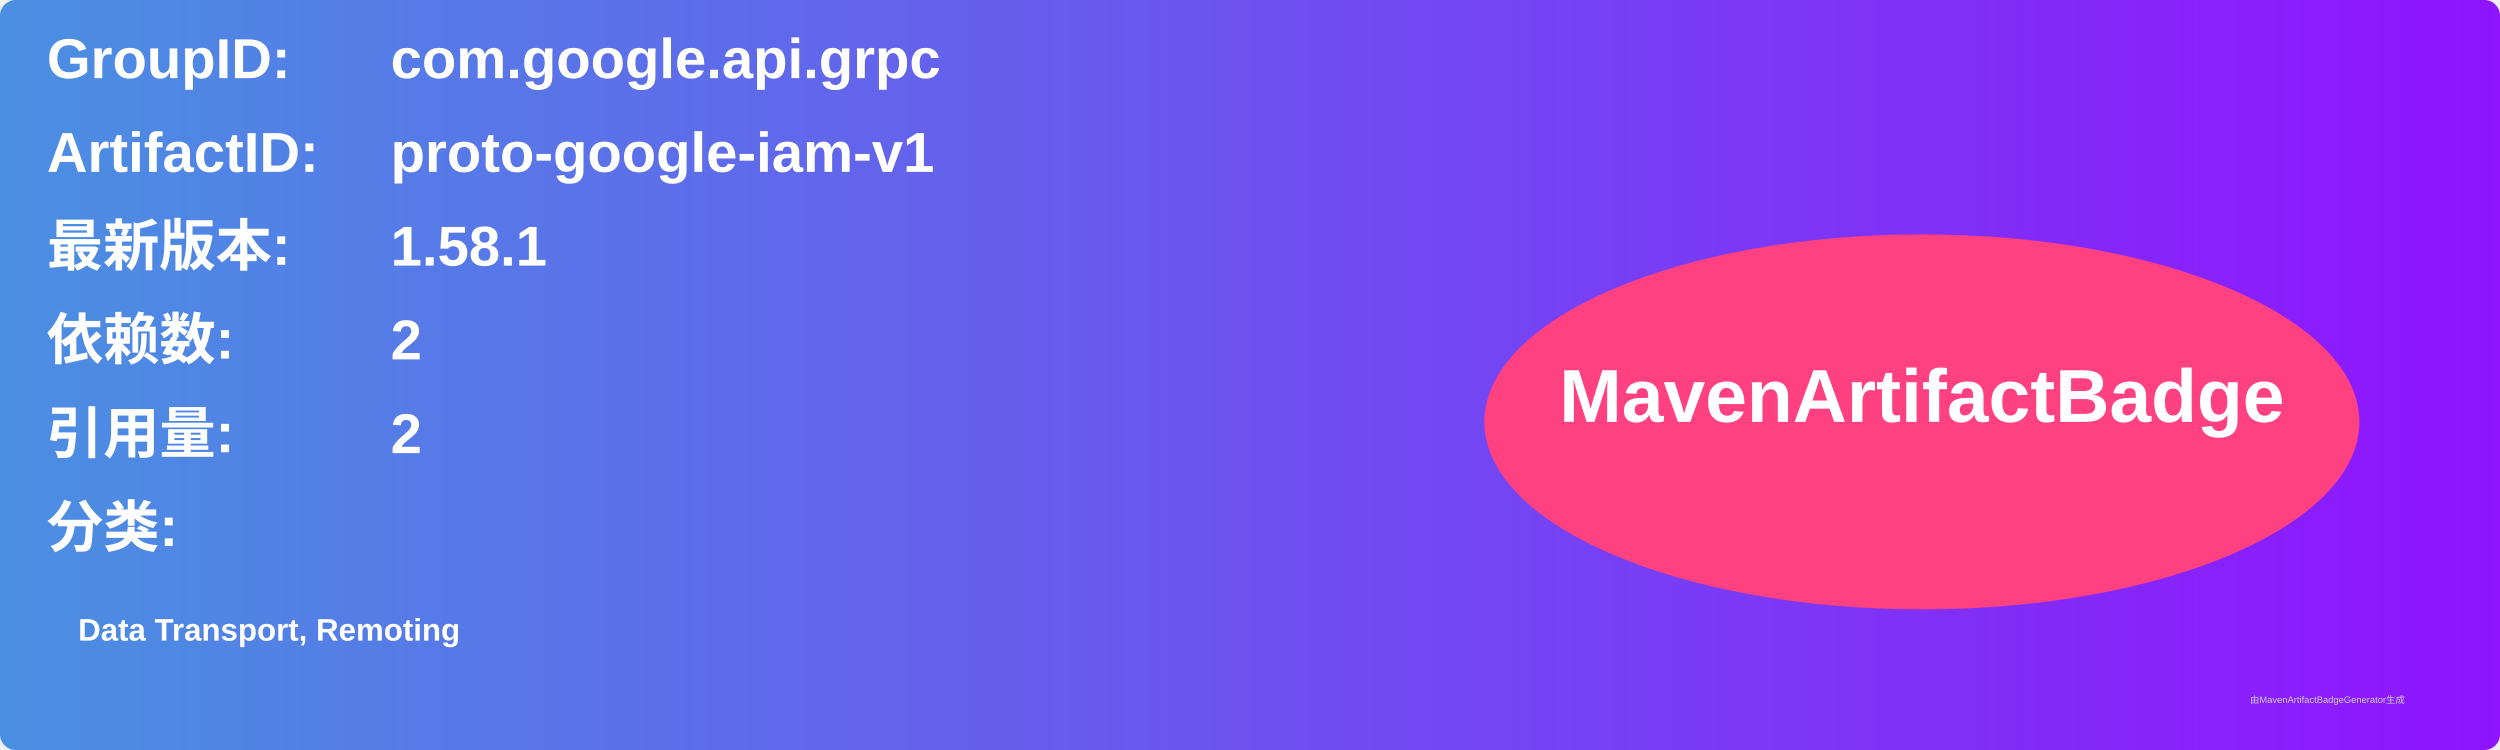
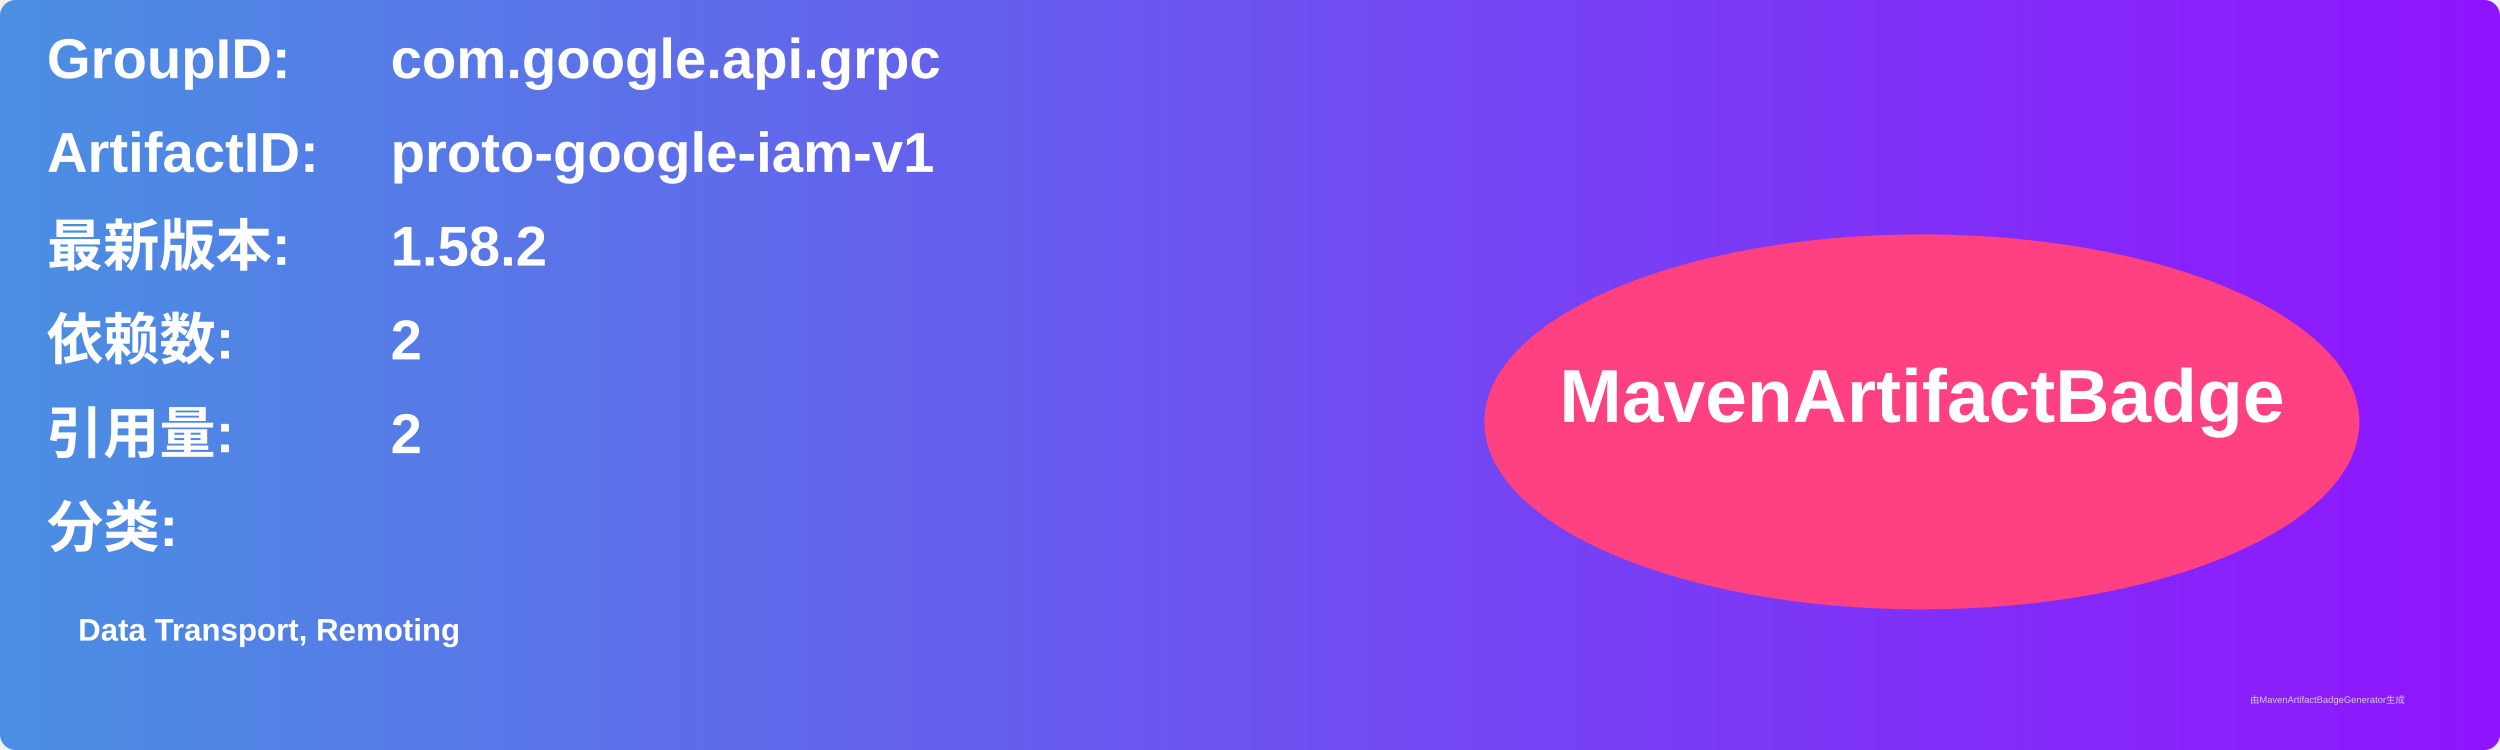
<svg xmlns="http://www.w3.org/2000/svg" width="800" height="240" viewBox="0 0 800 240">
  <linearGradient id="grad" x1="0%" y1="0%" x2="100%" y2="0%">
    <stop offset="0%" stop-color="#4a90e2" />
    <stop offset="100%" stop-color="#9013fe" />
  </linearGradient>
  <rect width="100%" height="100%" rx="5" ry="5" fill="url(#grad)" />
  <g transform="translate(15, 15)">
    <text x="0" y="10" font-family="Arial" font-size="18" fill="white" font-weight="bold" width="260">GroupID:</text>
    <text x="110" y="10" font-family="Arial" font-size="18" fill="white" font-weight="bold" width="460">com.google.api.grpc</text>
    <text x="0" y="40" font-family="Arial" font-size="18" fill="white" font-weight="bold" width="260">ArtifactID:</text>
    <text x="110" y="40" font-family="Arial" font-size="18" fill="white" font-weight="bold" width="460">proto-google-iam-v1</text>
    <text x="0" y="70" font-family="Arial" font-size="18" fill="white" font-weight="bold">最新版本:</text>
    <text x="110" y="70" font-family="Arial" font-size="18" fill="white" font-weight="bold">
-       <tspan font-weight="bold">1.58.1</tspan>
+       <tspan font-weight="bold">1.58.2</tspan>
    </text>
    <text x="0" y="100" font-family="Arial" font-size="18" fill="white" font-weight="bold">依赖数: </text>
    <text x="110" y="100" font-family="Arial" font-size="18" fill="white">
      <tspan font-weight="bold">2</tspan>
    </text>
    <text x="0" y="130" font-family="Arial" font-size="18" fill="white" font-weight="bold">引用量: </text>
    <text x="110" y="130" font-family="Arial" font-size="18" fill="white">
      <tspan font-weight="bold">2</tspan>
    </text>
    <text x="0" y="160" font-family="Arial" font-size="18" fill="white" font-weight="bold">分类:</text>
    <text x="10" y="190" font-family="Arial" font-size="10" fill="white">
      <tspan font-weight="bold">Data Transport, Remoting</tspan>
    </text>
    <ellipse cx="600" cy="120" rx="140" ry="60" fill="#ff4081" />
    <text x="600" y="120" text-anchor="middle" font-family="Arial" font-size="24" fill="white" font-weight="bold">MavenArtifactBadge</text>
  </g>
  <text x="720" y="225" font-family="Arial" font-size="3" fill="#d0d0d0">由MavenArtifactBadgeGenerator生成</text>
</svg>
